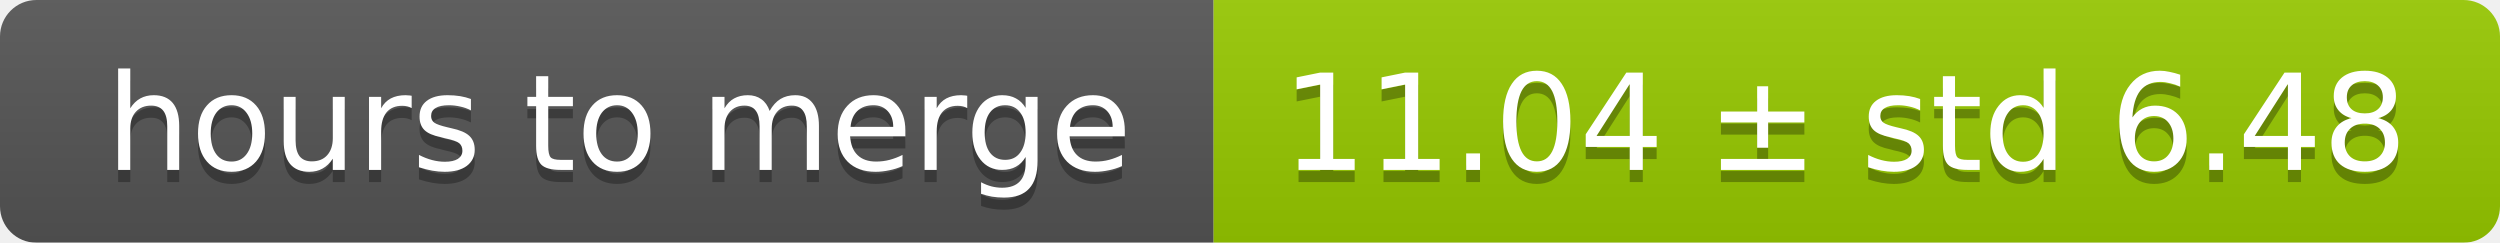
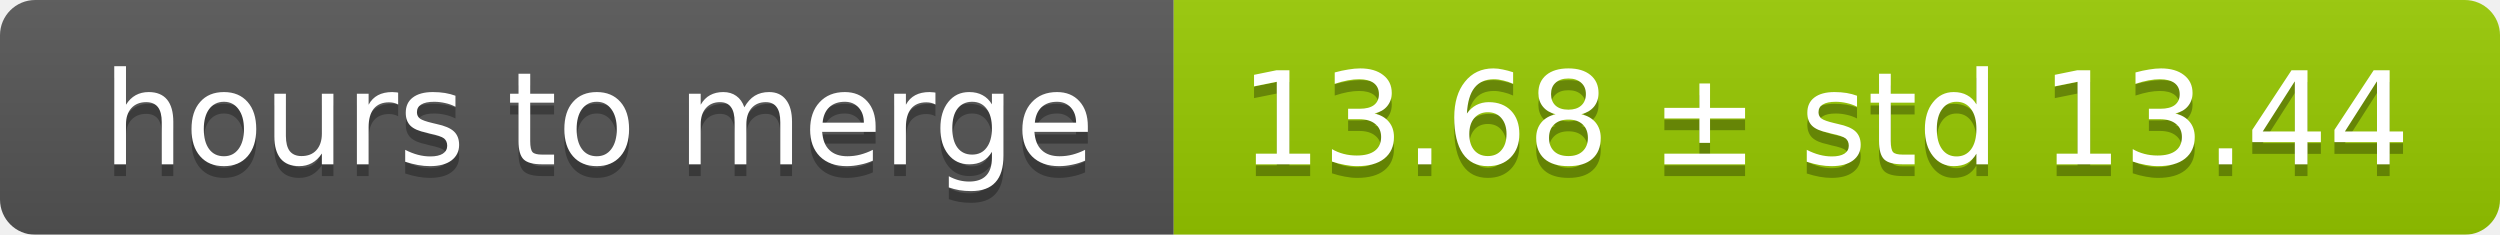
- <svg xmlns="http://www.w3.org/2000/svg" width="206" height="20">
+ <svg xmlns="http://www.w3.org/2000/svg" width="213" height="20">
  <linearGradient id="smooth" x2="0" y2="100%">
    <stop offset="0" stop-color="#bbb" stop-opacity=".1" />
    <stop offset="1" stop-opacity=".1" />
  </linearGradient>
  <mask id="round">
-     <rect width="206" height="20" rx="3" fill="#fff" />
+     <rect width="213" height="20" rx="3" fill="#fff" />
  </mask>
  <g mask="url(#round)">
    <rect width="100" height="20" fill="#555" />
-     <rect x="100" width="106" height="20" fill="#97ca00" />
-     <rect width="206" height="20" fill="url(#smooth)" />
+     <rect x="100" width="113" height="20" fill="#97ca00" />
+     <rect width="213" height="20" fill="url(#smooth)" />
  </g>
  <g fill="#fff" text-anchor="middle" font-family="DejaVu Sans,Verdana,Geneva,sans-serif" font-size="11">
    <text x="51" y="15" fill="#010101" fill-opacity=".3">hours to merge</text>
    <text x="51" y="14">hours to merge</text>
-     <text x="152" y="15" fill="#010101" fill-opacity=".3">11.04 ± std 6.48</text>
-     <text x="152" y="14">11.04 ± std 6.48</text>
+     <text x="155.5" y="15" fill="#010101" fill-opacity=".3">13.68 ± std 13.44</text>
+     <text x="155.5" y="14">13.68 ± std 13.44</text>
  </g>
</svg>
